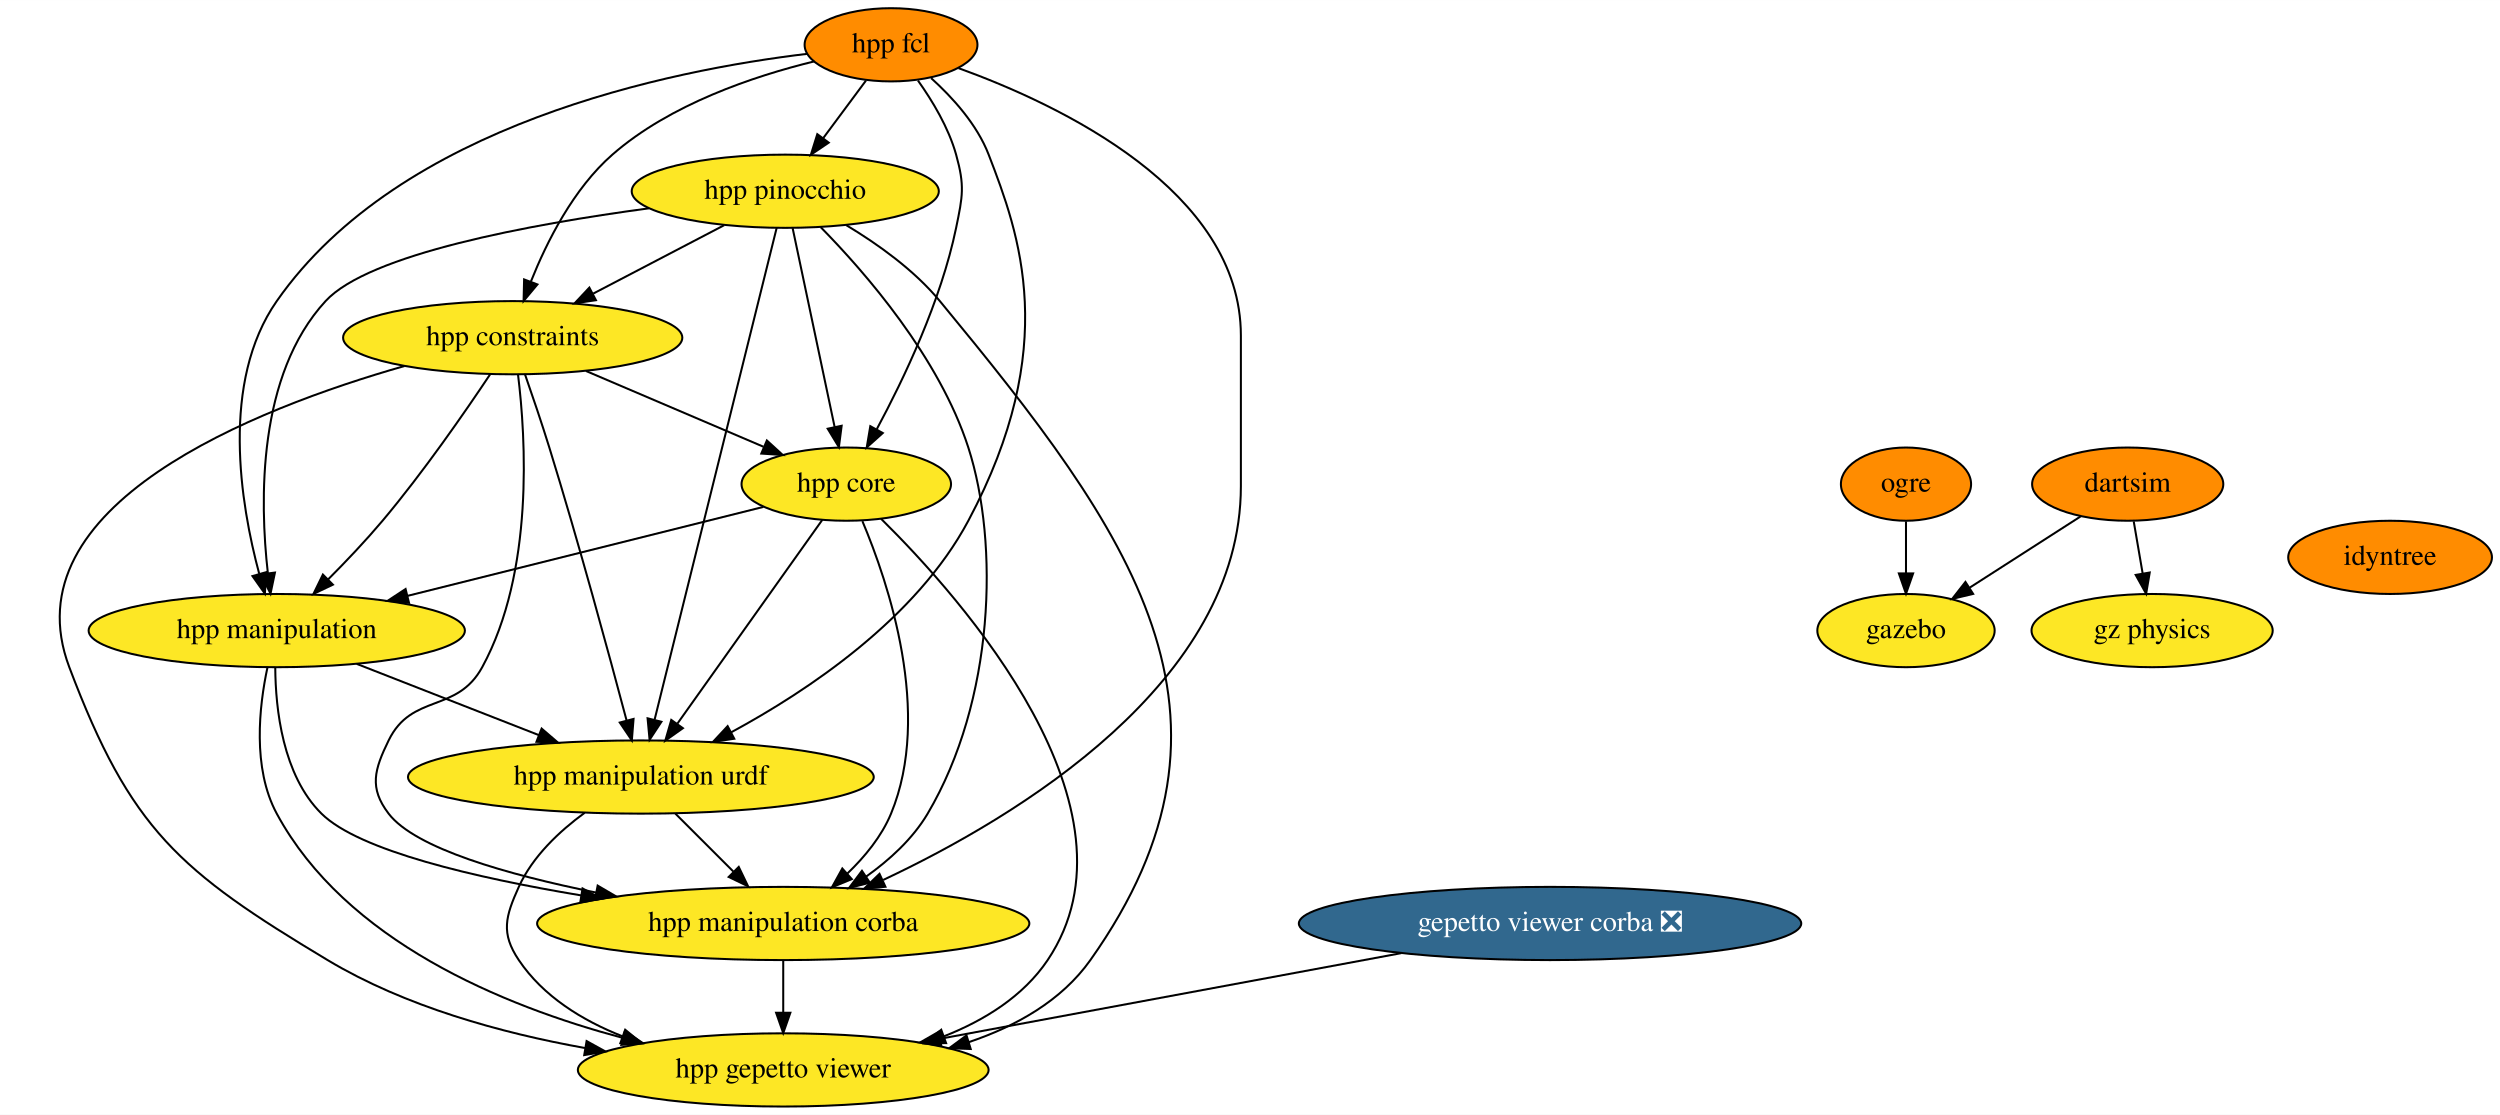
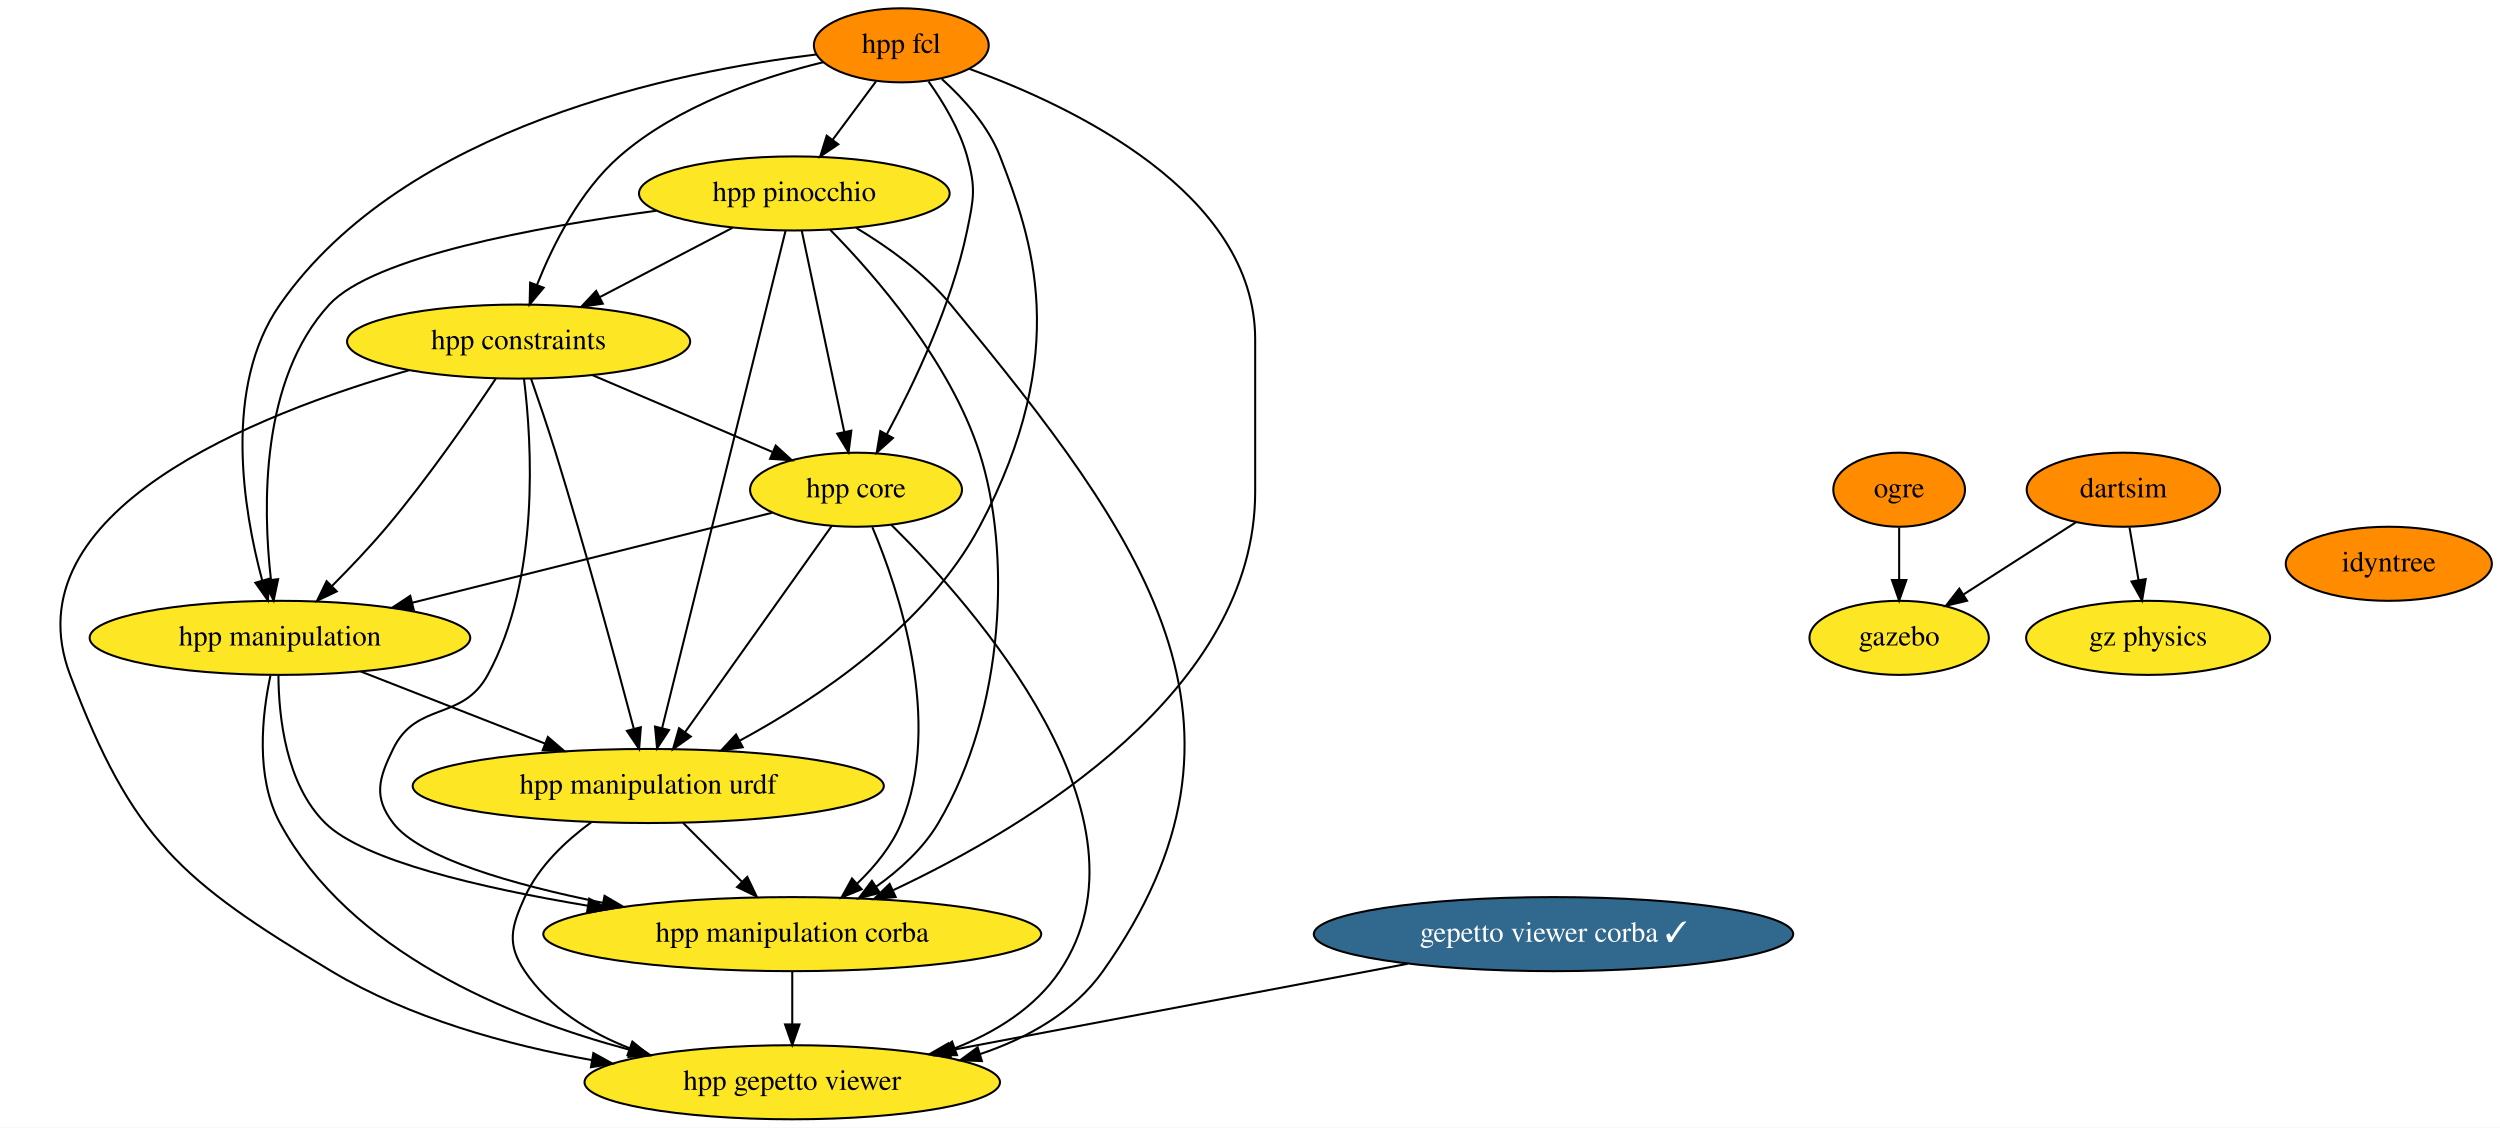
- <svg xmlns="http://www.w3.org/2000/svg" xmlns:xlink="http://www.w3.org/1999/xlink" width="1229pt" height="548pt" viewBox="0.00 0.00 1229.11 548.00">
+ <svg xmlns="http://www.w3.org/2000/svg" xmlns:xlink="http://www.w3.org/1999/xlink" width="1215pt" height="548pt" viewBox="0.00 0.00 1215.11 548.00">
  <g id="graph0" class="graph" transform="scale(1 1) rotate(0) translate(4 544)">
-     <polygon fill="white" stroke="none" points="-4,4 -4,-544 1225.11,-544 1225.11,4 -4,4" />
+     <polygon fill="white" stroke="none" points="-4,4 -4,-544 1211.11,-544 1211.11,4 -4,4" />
    <g id="node1" class="node">
      <g id="a_node1">
        <a xlink:href="https://github.com/conda-forge/hpp-fcl-feedstock" xlink:title="hpp fcl">
          <ellipse fill="#ff8c00" stroke="black" cx="434.07" cy="-522" rx="42.49" ry="18" />
          <text text-anchor="middle" x="434.07" y="-518.3" font-family="Times,serif" font-size="14.00">hpp fcl</text>
        </a>
      </g>
    </g>
    <g id="node2" class="node">
      <g id="a_node2">
        <a xlink:href="https://github.com/conda-forge/hpp-core-feedstock" xlink:title="hpp core">
          <ellipse fill="#fde725" stroke="black" cx="412.07" cy="-306" rx="51.5" ry="18" />
          <text text-anchor="middle" x="412.07" y="-302.3" font-family="Times,serif" font-size="14.00">hpp core</text>
        </a>
      </g>
    </g>
    <g id="edge1" class="edge">
      <path fill="none" stroke="black" d="M447.3,-504.44C454.38,-494.5 462.38,-481.25 466.07,-468 470.36,-452.59 469.31,-447.67 466.07,-432 458.63,-396.03 440.33,-357.68 427.09,-333.08" />
      <polygon fill="black" stroke="black" points="430.01,-331.13 422.12,-324.05 423.88,-334.5 430.01,-331.13" />
    </g>
    <g id="node3" class="node">
      <g id="a_node3">
        <a xlink:href="https://github.com/conda-forge/hpp-manipulation-urdf-feedstock" xlink:title="hpp manipulation urdf">
          <ellipse fill="#fde725" stroke="black" cx="311.07" cy="-162" rx="114.5" ry="18" />
          <text text-anchor="middle" x="311.07" y="-158.3" font-family="Times,serif" font-size="14.00">hpp manipulation urdf</text>
        </a>
      </g>
    </g>
    <g id="edge2" class="edge">
      <path fill="none" stroke="black" d="M453.78,-505.62C464.35,-496.08 476.35,-482.83 482.07,-468 497.07,-429.09 517.78,-373.71 472.07,-288 446.48,-240.02 393.59,-204.6 355.4,-183.95" />
      <polygon fill="black" stroke="black" points="357,-180.83 346.52,-179.27 353.74,-187.03 357,-180.83" />
    </g>
    <g id="node4" class="node">
      <g id="a_node4">
        <a xlink:href="https://github.com/conda-forge/hpp-manipulation-feedstock" xlink:title="hpp manipulation">
          <ellipse fill="#fde725" stroke="black" cx="132.07" cy="-234" rx="92.5" ry="18" />
          <text text-anchor="middle" x="132.07" y="-230.3" font-family="Times,serif" font-size="14.00">hpp manipulation</text>
        </a>
      </g>
    </g>
    <g id="edge3" class="edge">
      <path fill="none" stroke="black" d="M393.04,-517.58C325.6,-509.53 192.72,-482.89 132.07,-396 104.3,-356.22 114.18,-296.39 123.43,-261.97" />
      <polygon fill="black" stroke="black" points="126.85,-262.73 126.23,-252.15 120.12,-260.8 126.85,-262.73" />
    </g>
    <g id="node5" class="node">
      <g id="a_node5">
        <a xlink:href="https://github.com/conda-forge/hpp-constraints-feedstock" xlink:title="hpp constraints">
          <ellipse fill="#fde725" stroke="black" cx="248.07" cy="-378" rx="83.39" ry="18" />
          <text text-anchor="middle" x="248.07" y="-374.3" font-family="Times,serif" font-size="14.00">hpp constraints</text>
        </a>
      </g>
    </g>
    <g id="edge4" class="edge">
      <path fill="none" stroke="black" d="M396.36,-513.85C366.56,-506.58 325.39,-492.76 297.07,-468 277.96,-451.29 264.85,-425.24 257.03,-405.64" />
      <polygon fill="black" stroke="black" points="260.22,-404.18 253.42,-396.05 253.67,-406.65 260.22,-404.18" />
    </g>
    <g id="node6" class="node">
      <g id="a_node6">
        <a xlink:href="https://github.com/conda-forge/hpp-pinocchio-feedstock" xlink:title="hpp pinocchio">
          <ellipse fill="#fde725" stroke="black" cx="382.07" cy="-450" rx="75.5" ry="18" />
          <text text-anchor="middle" x="382.07" y="-446.3" font-family="Times,serif" font-size="14.00">hpp pinocchio</text>
        </a>
      </g>
    </g>
    <g id="edge5" class="edge">
      <path fill="none" stroke="black" d="M421.74,-504.41C415.49,-495.99 407.76,-485.58 400.79,-476.2" />
      <polygon fill="black" stroke="black" points="403.44,-473.9 394.66,-467.96 397.82,-478.07 403.44,-473.9" />
    </g>
    <g id="node7" class="node">
      <g id="a_node7">
        <a xlink:href="https://github.com/conda-forge/hpp-manipulation-corba-feedstock" xlink:title="hpp manipulation corba">
          <ellipse fill="#fde725" stroke="black" cx="381.07" cy="-90" rx="121" ry="18" />
          <text text-anchor="middle" x="381.07" y="-86.3" font-family="Times,serif" font-size="14.00">hpp manipulation corba</text>
        </a>
      </g>
    </g>
    <g id="edge6" class="edge">
      <path fill="none" stroke="black" d="M467.23,-510.53C517.21,-492.44 606.07,-450.25 606.07,-379 606.07,-379 606.07,-379 606.07,-305 606.07,-208.66 496.42,-142.54 430.21,-111.4" />
      <polygon fill="black" stroke="black" points="431.32,-108.05 420.78,-107.05 428.4,-114.41 431.32,-108.05" />
    </g>
    <g id="edge7" class="edge">
      <path fill="none" stroke="black" d="M400.28,-288.43C382.74,-263.77 349.62,-217.2 329.04,-188.27" />
      <polygon fill="black" stroke="black" points="331.74,-186.02 323.09,-179.9 326.03,-190.08 331.74,-186.02" />
    </g>
    <g id="edge8" class="edge">
      <path fill="none" stroke="black" d="M371.35,-294.82C325.45,-283.34 250.2,-264.53 196.34,-251.07" />
      <polygon fill="black" stroke="black" points="197.09,-247.65 186.54,-248.62 195.4,-254.44 197.09,-247.65" />
    </g>
    <g id="edge9" class="edge">
      <path fill="none" stroke="black" d="M419.99,-287.81C432.76,-257.54 454.47,-193.26 434.07,-144 429.45,-132.84 421.21,-122.81 412.59,-114.55" />
      <polygon fill="black" stroke="black" points="414.78,-111.82 404.99,-107.77 410.12,-117.04 414.78,-111.82" />
    </g>
    <g id="node8" class="node">
      <g id="a_node8">
        <a xlink:href="https://github.com/conda-forge/hpp-gepetto-viewer-feedstock" xlink:title="hpp gepetto viewer">
          <ellipse fill="#fde725" stroke="black" cx="381.07" cy="-18" rx="100.98" ry="18" />
          <text text-anchor="middle" x="381.07" y="-14.3" font-family="Times,serif" font-size="14.00">hpp gepetto viewer</text>
        </a>
      </g>
    </g>
    <g id="edge10" class="edge">
      <path fill="none" stroke="black" d="M429.15,-288.99C468.98,-249.68 560.97,-146.23 511.07,-72 499.09,-54.19 479.98,-42.36 460.05,-34.51" />
      <polygon fill="black" stroke="black" points="461.14,-31.18 450.54,-31.06 458.75,-37.76 461.14,-31.18" />
    </g>
    <g id="edge11" class="edge">
      <path fill="none" stroke="black" d="M328.01,-144.05C336.57,-135.5 347.11,-124.96 356.53,-115.54" />
      <polygon fill="black" stroke="black" points="359.2,-117.82 363.79,-108.28 354.25,-112.87 359.2,-117.82" />
    </g>
    <g id="edge12" class="edge">
      <path fill="none" stroke="black" d="M283.44,-144.43C271.08,-135.38 257.81,-122.95 251.07,-108 244.49,-93.41 242.14,-85.28 251.07,-72 263.04,-54.19 282.16,-42.36 302.09,-34.51" />
      <polygon fill="black" stroke="black" points="303.38,-37.76 311.59,-31.06 301,-31.18 303.38,-37.76" />
    </g>
    <g id="edge13" class="edge">
      <path fill="none" stroke="black" d="M171.35,-217.64C197.7,-207.33 232.64,-193.67 260.99,-182.58" />
      <polygon fill="black" stroke="black" points="262.29,-185.83 270.32,-178.93 259.74,-179.32 262.29,-185.83" />
    </g>
    <g id="edge14" class="edge">
      <path fill="none" stroke="black" d="M131.33,-215.7C131.47,-195.63 134.92,-162.9 154.07,-144 172.53,-125.77 229.46,-112.51 281.68,-103.81" />
      <polygon fill="black" stroke="black" points="282.4,-107.24 291.71,-102.18 281.28,-100.33 282.4,-107.24" />
    </g>
    <g id="edge15" class="edge">
      <path fill="none" stroke="black" d="M127.47,-215.76C123.45,-196.92 119.94,-166.43 132.07,-144 165.84,-81.52 242.78,-49.6 302.26,-33.72" />
      <polygon fill="black" stroke="black" points="303.21,-37.1 312.03,-31.22 301.47,-30.31 303.21,-37.1" />
    </g>
    <g id="edge16" class="edge">
      <path fill="none" stroke="black" d="M284.06,-361.64C309.84,-350.63 344.59,-335.8 371.38,-324.37" />
      <polygon fill="black" stroke="black" points="373.03,-327.47 380.86,-320.32 370.29,-321.03 373.03,-327.47" />
    </g>
    <g id="edge17" class="edge">
      <path fill="none" stroke="black" d="M254.14,-359.89C257.75,-349.55 262.33,-336.07 266.07,-324 280.55,-277.17 295.51,-222.05 304.02,-189.96" />
      <polygon fill="black" stroke="black" points="307.48,-190.57 306.64,-180.01 300.71,-188.79 307.48,-190.57" />
    </g>
    <g id="edge18" class="edge">
      <path fill="none" stroke="black" d="M237,-360.03C224.78,-341.69 204.17,-311.88 184.07,-288 175.77,-278.14 166.02,-267.89 157.22,-259.07" />
      <polygon fill="black" stroke="black" points="159.67,-256.58 150.1,-252.03 154.75,-261.55 159.67,-256.58" />
    </g>
    <g id="edge19" class="edge">
      <path fill="none" stroke="black" d="M250.69,-359.75C254.51,-328.82 258.63,-262.81 233.07,-216 220.63,-193.21 198.44,-203.34 187.07,-180 180.06,-165.62 177.36,-156.72 187.07,-144 200.12,-126.91 245.53,-113.99 289.13,-105.19" />
      <polygon fill="black" stroke="black" points="289.84,-108.62 298.98,-103.27 288.5,-101.75 289.84,-108.62" />
    </g>
    <g id="edge20" class="edge">
      <path fill="none" stroke="black" d="M194.84,-364.07C121.07,-343.03 0,-295.55 30.07,-216 60.24,-136.18 83.88,-115.89 157.07,-72 195.14,-49.17 242.35,-36.17 283.6,-28.77" />
      <polygon fill="black" stroke="black" points="284.4,-32.19 293.67,-27.06 283.23,-25.29 284.4,-32.19" />
    </g>
    <g id="edge21" class="edge">
      <path fill="none" stroke="black" d="M385.69,-431.87C390.82,-407.56 400.28,-362.82 406.36,-334.01" />
      <polygon fill="black" stroke="black" points="409.79,-334.7 408.44,-324.19 402.94,-333.25 409.79,-334.7" />
    </g>
    <g id="edge22" class="edge">
      <path fill="none" stroke="black" d="M377.84,-431.97C365.98,-384.19 332.32,-248.62 317.84,-190.27" />
      <polygon fill="black" stroke="black" points="321.17,-189.17 315.36,-180.31 314.38,-190.86 321.17,-189.17" />
    </g>
    <g id="edge23" class="edge">
      <path fill="none" stroke="black" d="M315.02,-441.6C256.37,-433.7 177.33,-419.09 156.07,-396 122.58,-359.64 123.65,-297.81 127.69,-262.29" />
      <polygon fill="black" stroke="black" points="131.18,-262.53 129,-252.16 124.24,-261.63 131.18,-262.53" />
    </g>
    <g id="edge24" class="edge">
      <path fill="none" stroke="black" d="M352,-433.29C332.99,-423.36 308.22,-410.42 287.63,-399.67" />
      <polygon fill="black" stroke="black" points="288.99,-396.43 278.5,-394.9 285.75,-402.63 288.99,-396.43" />
    </g>
    <g id="edge25" class="edge">
      <path fill="none" stroke="black" d="M399.46,-432.37C421.34,-410.12 457.78,-368.28 472.07,-324 487.35,-276.62 484.92,-199.59 452.07,-144 444.76,-131.64 433.35,-121.25 421.79,-113.03" />
      <polygon fill="black" stroke="black" points="423.66,-110.07 413.4,-107.43 419.78,-115.9 423.66,-110.07" />
    </g>
    <g id="edge26" class="edge">
      <path fill="none" stroke="black" d="M412.09,-433.3C427.44,-424.09 445.47,-411.26 458.07,-396 552.09,-282.08 617.48,-192.51 532.07,-72 517.88,-51.98 495.5,-39.46 472.28,-31.66" />
      <polygon fill="black" stroke="black" points="473.24,-28.29 462.65,-28.69 471.18,-34.98 473.24,-28.29" />
    </g>
    <g id="edge27" class="edge">
      <path fill="none" stroke="black" d="M381.07,-71.7C381.07,-63.98 381.07,-54.71 381.07,-46.11" />
      <polygon fill="black" stroke="black" points="384.57,-46.1 381.07,-36.1 377.57,-46.1 384.57,-46.1" />
    </g>
    <g id="node9" class="node">
      <g id="a_node9">
        <a xlink:href="https://github.com/conda-forge/ogre-feedstock" xlink:title="ogre">
-           <ellipse fill="#ff8c00" stroke="black" cx="933.07" cy="-306" rx="32" ry="18" />
-           <text text-anchor="middle" x="933.07" y="-302.3" font-family="Times,serif" font-size="14.00">ogre</text>
+           <ellipse fill="#ff8c00" stroke="black" cx="919.07" cy="-306" rx="32" ry="18" />
+           <text text-anchor="middle" x="919.07" y="-302.3" font-family="Times,serif" font-size="14.00">ogre</text>
        </a>
      </g>
    </g>
    <g id="node10" class="node">
      <g id="a_node10">
        <a xlink:href="https://github.com/conda-forge/gazebo-feedstock" xlink:title="gazebo">
-           <ellipse fill="#fde725" stroke="black" cx="933.07" cy="-234" rx="43.59" ry="18" />
-           <text text-anchor="middle" x="933.07" y="-230.3" font-family="Times,serif" font-size="14.00">gazebo</text>
+           <ellipse fill="#fde725" stroke="black" cx="919.07" cy="-234" rx="43.59" ry="18" />
+           <text text-anchor="middle" x="919.07" y="-230.3" font-family="Times,serif" font-size="14.00">gazebo</text>
        </a>
      </g>
    </g>
    <g id="edge28" class="edge">
-       <path fill="none" stroke="black" d="M933.07,-287.7C933.07,-279.98 933.07,-270.71 933.07,-262.11" />
-       <polygon fill="black" stroke="black" points="936.57,-262.1 933.07,-252.1 929.57,-262.1 936.57,-262.1" />
+       <path fill="none" stroke="black" d="M919.07,-287.7C919.07,-279.98 919.07,-270.71 919.07,-262.11" />
+       <polygon fill="black" stroke="black" points="922.57,-262.1 919.07,-252.1 915.57,-262.1 922.57,-262.1" />
    </g>
    <g id="node11" class="node">
      <g id="a_node11">
        <a xlink:href="https://github.com/conda-forge/dartsim-feedstock" xlink:title="dartsim">
-           <ellipse fill="#ff8c00" stroke="black" cx="1042.07" cy="-306" rx="47" ry="18" />
-           <text text-anchor="middle" x="1042.07" y="-302.3" font-family="Times,serif" font-size="14.00">dartsim</text>
+           <ellipse fill="#ff8c00" stroke="black" cx="1028.07" cy="-306" rx="47" ry="18" />
+           <text text-anchor="middle" x="1028.07" y="-302.3" font-family="Times,serif" font-size="14.00">dartsim</text>
        </a>
      </g>
    </g>
    <g id="edge29" class="edge">
-       <path fill="none" stroke="black" d="M1018.95,-290.15C1003.09,-279.97 981.86,-266.33 964.47,-255.17" />
-       <polygon fill="black" stroke="black" points="966.08,-252.04 955.78,-249.58 962.3,-257.93 966.08,-252.04" />
+       <path fill="none" stroke="black" d="M1004.95,-290.15C989.09,-279.97 967.86,-266.33 950.47,-255.17" />
+       <polygon fill="black" stroke="black" points="952.08,-252.04 941.78,-249.58 948.3,-257.93 952.08,-252.04" />
    </g>
    <g id="node12" class="node">
      <g id="a_node12">
        <a xlink:href="https://github.com/conda-forge/gz-physics-feedstock" xlink:title="gz physics">
-           <ellipse fill="#fde725" stroke="black" cx="1054.07" cy="-234" rx="59.29" ry="18" />
-           <text text-anchor="middle" x="1054.07" y="-230.3" font-family="Times,serif" font-size="14.00">gz physics</text>
+           <ellipse fill="#fde725" stroke="black" cx="1040.07" cy="-234" rx="59.29" ry="18" />
+           <text text-anchor="middle" x="1040.07" y="-230.3" font-family="Times,serif" font-size="14.00">gz physics</text>
        </a>
      </g>
    </g>
    <g id="edge30" class="edge">
-       <path fill="none" stroke="black" d="M1045.03,-287.7C1046.36,-279.98 1047.95,-270.71 1049.42,-262.11" />
-       <polygon fill="black" stroke="black" points="1052.9,-262.55 1051.14,-252.1 1046,-261.37 1052.9,-262.55" />
+       <path fill="none" stroke="black" d="M1031.03,-287.7C1032.36,-279.98 1033.95,-270.71 1035.42,-262.11" />
+       <polygon fill="black" stroke="black" points="1038.9,-262.55 1037.14,-252.1 1032,-261.37 1038.9,-262.55" />
    </g>
    <g id="node13" class="node">
      <g id="a_node13">
-         <a xlink:href="https://github.com/conda-forge/gepetto-viewer-corba-feedstock/pull/13" xlink:title="gepetto viewer corba ❎">
-           <ellipse fill="#31688e" stroke="black" cx="758.07" cy="-90" rx="123.5" ry="18" />
-           <text text-anchor="middle" x="758.07" y="-86.3" font-family="Times,serif" font-size="14.00" fill="white">gepetto viewer corba ❎</text>
+         <a xlink:href="https://github.com/conda-forge/gepetto-viewer-corba-feedstock/pull/13" xlink:title="gepetto viewer corba ✓">
+           <ellipse fill="#31688e" stroke="black" cx="751.07" cy="-90" rx="116.5" ry="18" />
+           <text text-anchor="middle" x="751.07" y="-86.3" font-family="Times,serif" font-size="14.00" fill="white">gepetto viewer corba ✓</text>
        </a>
      </g>
    </g>
    <g id="edge31" class="edge">
-       <path fill="none" stroke="black" d="M684.93,-75.42C619.76,-63.32 524.68,-45.67 458.29,-33.34" />
-       <polygon fill="black" stroke="black" points="458.78,-29.87 448.3,-31.48 457.5,-36.75 458.78,-29.87" />
+       <path fill="none" stroke="black" d="M680.17,-75.59C616.4,-63.52 522.95,-45.84 457.53,-33.47" />
+       <polygon fill="black" stroke="black" points="458.16,-30.02 447.68,-31.6 456.86,-36.9 458.16,-30.02" />
    </g>
    <g id="node14" class="node">
      <g id="a_node14">
        <a xlink:href="https://github.com/conda-forge/idyntree-feedstock" xlink:title="idyntree">
-           <ellipse fill="#ff8c00" stroke="black" cx="1171.07" cy="-270" rx="50.09" ry="18" />
-           <text text-anchor="middle" x="1171.07" y="-266.3" font-family="Times,serif" font-size="14.00">idyntree</text>
+           <ellipse fill="#ff8c00" stroke="black" cx="1157.07" cy="-270" rx="50.09" ry="18" />
+           <text text-anchor="middle" x="1157.07" y="-266.3" font-family="Times,serif" font-size="14.00">idyntree</text>
        </a>
      </g>
    </g>
  </g>
</svg>
